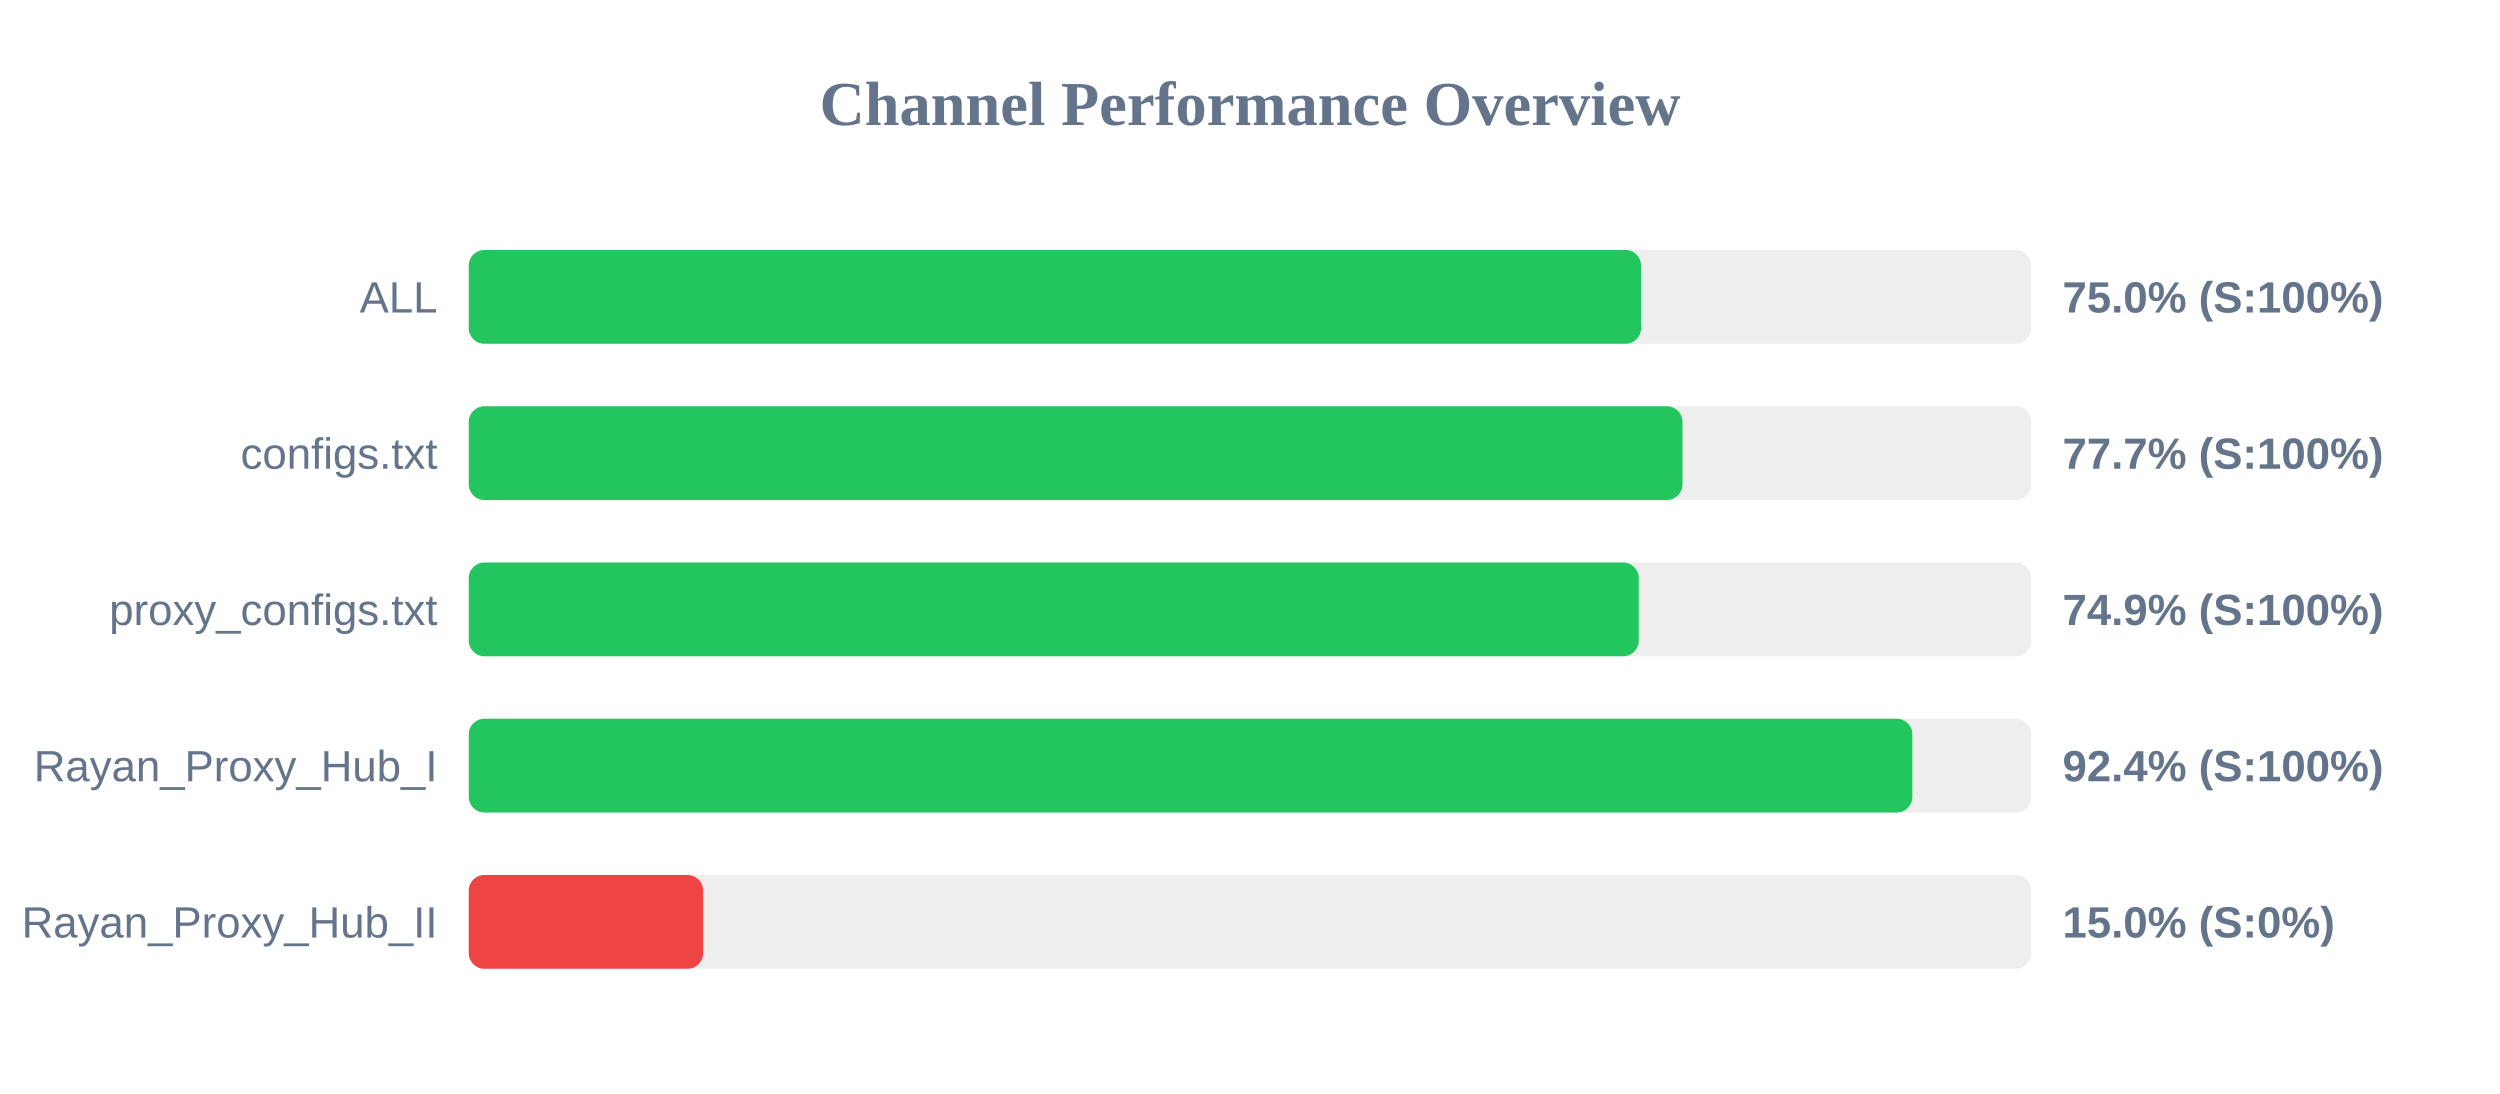
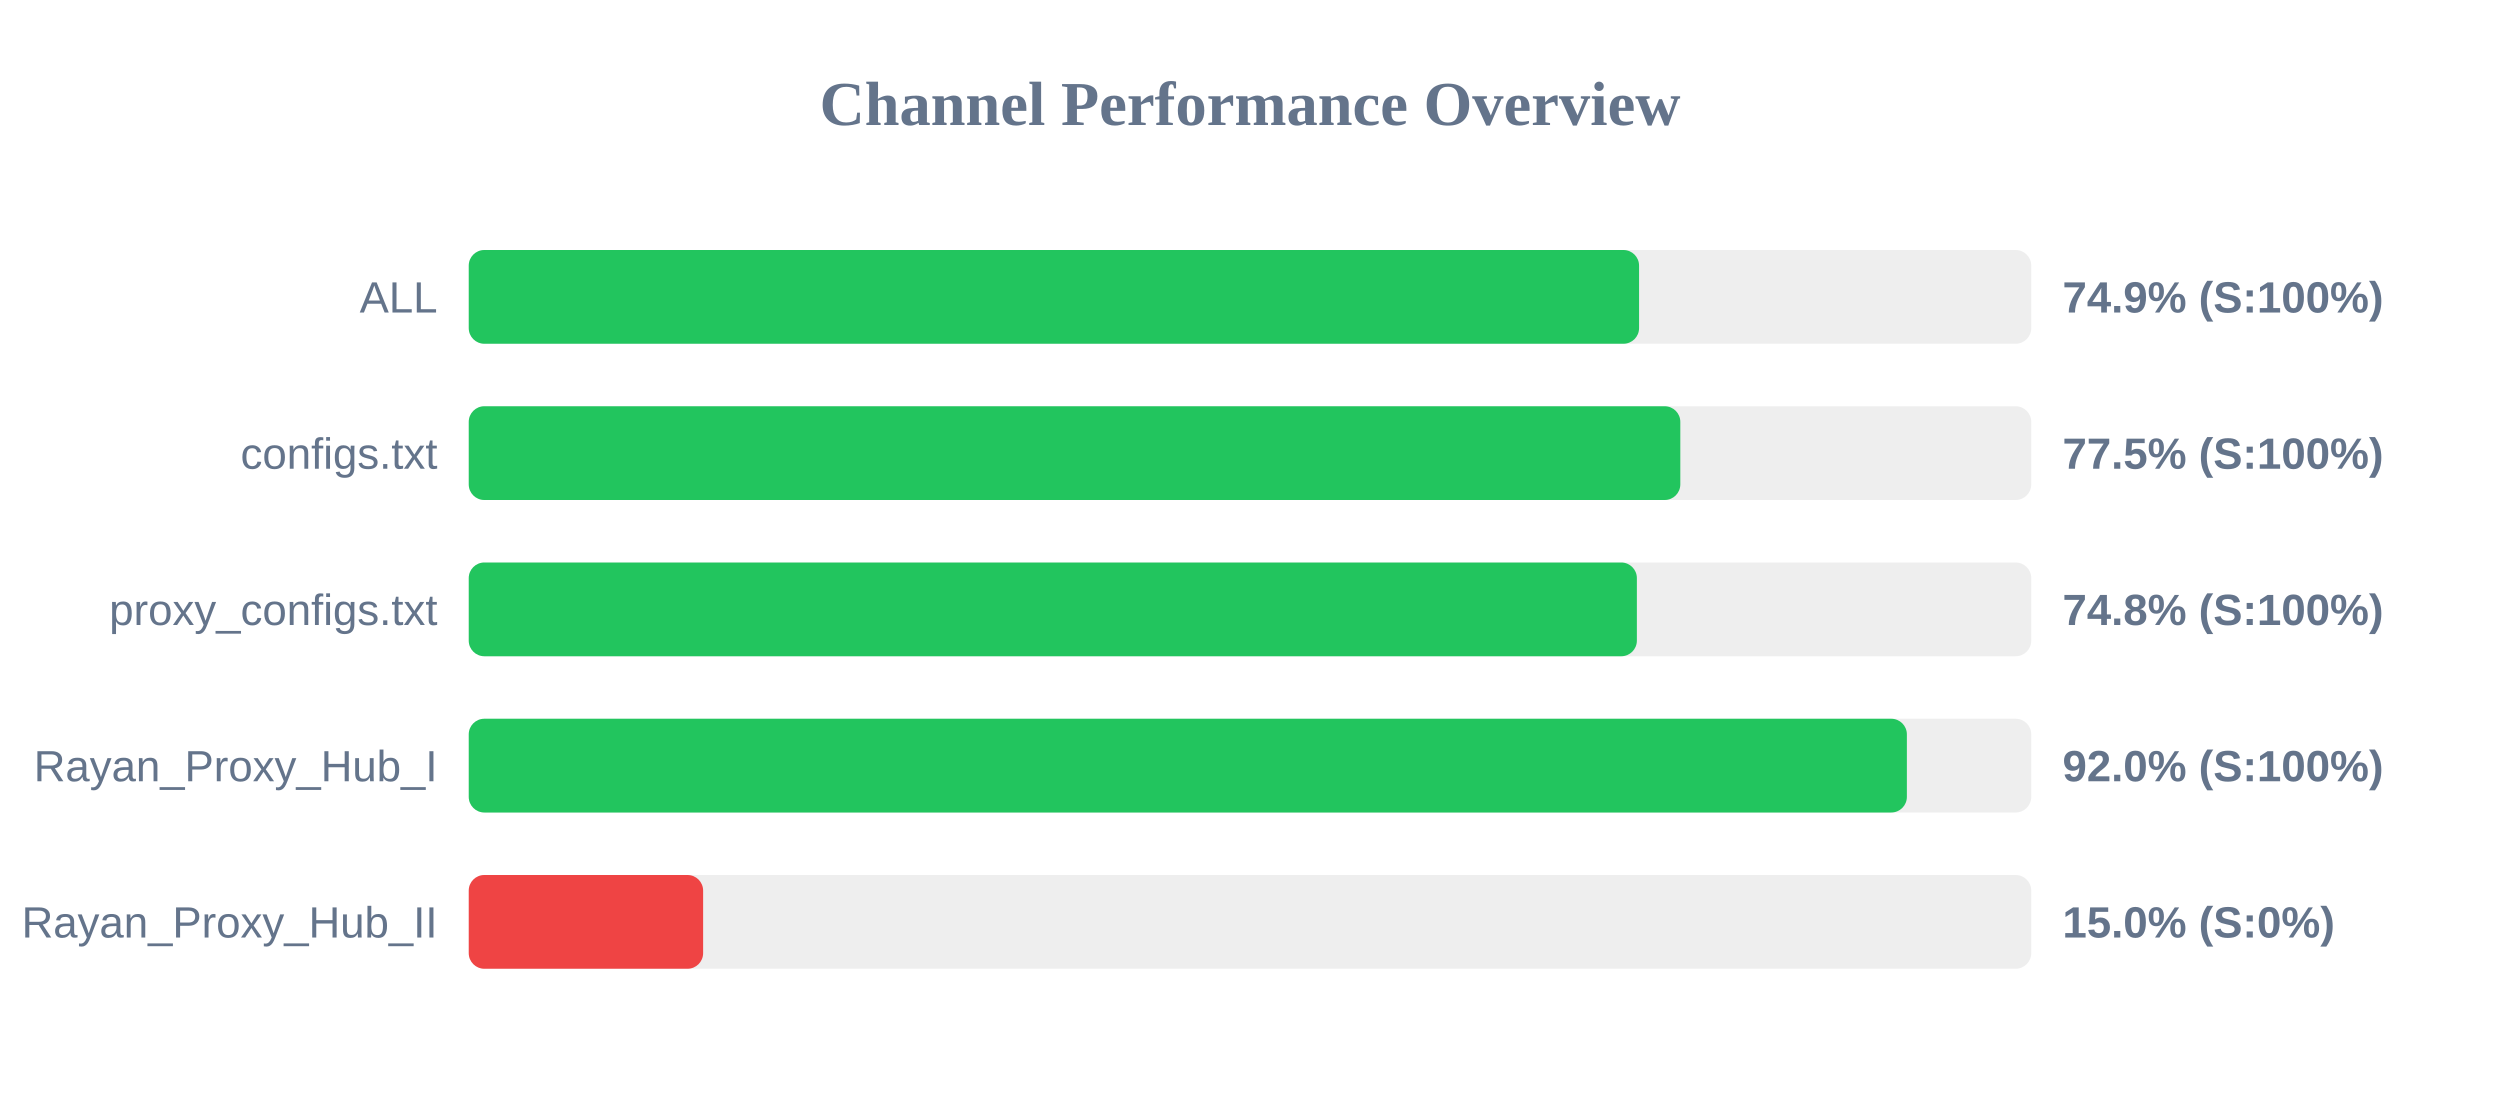
<svg xmlns="http://www.w3.org/2000/svg" width="800" height="350" version="1.1">
  <style>
        .row { font: 14px Arial; fill: #64748b; }
        .score { font: bold 14px Arial; fill: #64748b; }
    </style>
  <text x="400" y="40" text-anchor="middle" font-size="20px" font-weight="bold" fill="#64748b">Channel Performance Overview</text>
  <rect x="150" y="80" width="500" height="30" fill="#eee" rx="5" />
-   <rect x="150" y="80" width="375.15" height="30" fill="#22c55e" rx="5" />
+   <rect x="150" y="80" width="374.5" height="30" fill="#22c55e" rx="5" />
  <text x="140" y="100" text-anchor="end" class="row">ALL</text>
-   <text x="660" y="100" text-anchor="start" class="score">75.0% (S:100%)</text>
+   <text x="660" y="100" text-anchor="start" class="score">74.9% (S:100%)</text>
  <rect x="150" y="130" width="500" height="30" fill="#eee" rx="5" />
-   <rect x="150" y="130" width="388.4" height="30" fill="#22c55e" rx="5" />
+   <rect x="150" y="130" width="387.7" height="30" fill="#22c55e" rx="5" />
  <text x="140" y="150" text-anchor="end" class="row">configs.txt</text>
-   <text x="660" y="150" text-anchor="start" class="score">77.7% (S:100%)</text>
+   <text x="660" y="150" text-anchor="start" class="score">77.5% (S:100%)</text>
  <rect x="150" y="180" width="500" height="30" fill="#eee" rx="5" />
-   <rect x="150" y="180" width="374.4" height="30" fill="#22c55e" rx="5" />
+   <rect x="150" y="180" width="373.8" height="30" fill="#22c55e" rx="5" />
  <text x="140" y="200" text-anchor="end" class="row">proxy_configs.txt</text>
-   <text x="660" y="200" text-anchor="start" class="score">74.9% (S:100%)</text>
+   <text x="660" y="200" text-anchor="start" class="score">74.8% (S:100%)</text>
  <rect x="150" y="230" width="500" height="30" fill="#eee" rx="5" />
-   <rect x="150" y="230" width="461.95" height="30" fill="#22c55e" rx="5" />
+   <rect x="150" y="230" width="460.2" height="30" fill="#22c55e" rx="5" />
  <text x="140" y="250" text-anchor="end" class="row">Rayan_Proxy_Hub_I</text>
-   <text x="660" y="250" text-anchor="start" class="score">92.4% (S:100%)</text>
+   <text x="660" y="250" text-anchor="start" class="score">92.0% (S:100%)</text>
  <rect x="150" y="280" width="500" height="30" fill="#eee" rx="5" />
  <rect x="150" y="280" width="75.0" height="30" fill="#ef4444" rx="5" />
  <text x="140" y="300" text-anchor="end" class="row">Rayan_Proxy_Hub_II</text>
  <text x="660" y="300" text-anchor="start" class="score">15.0% (S:0%)</text>
</svg>
